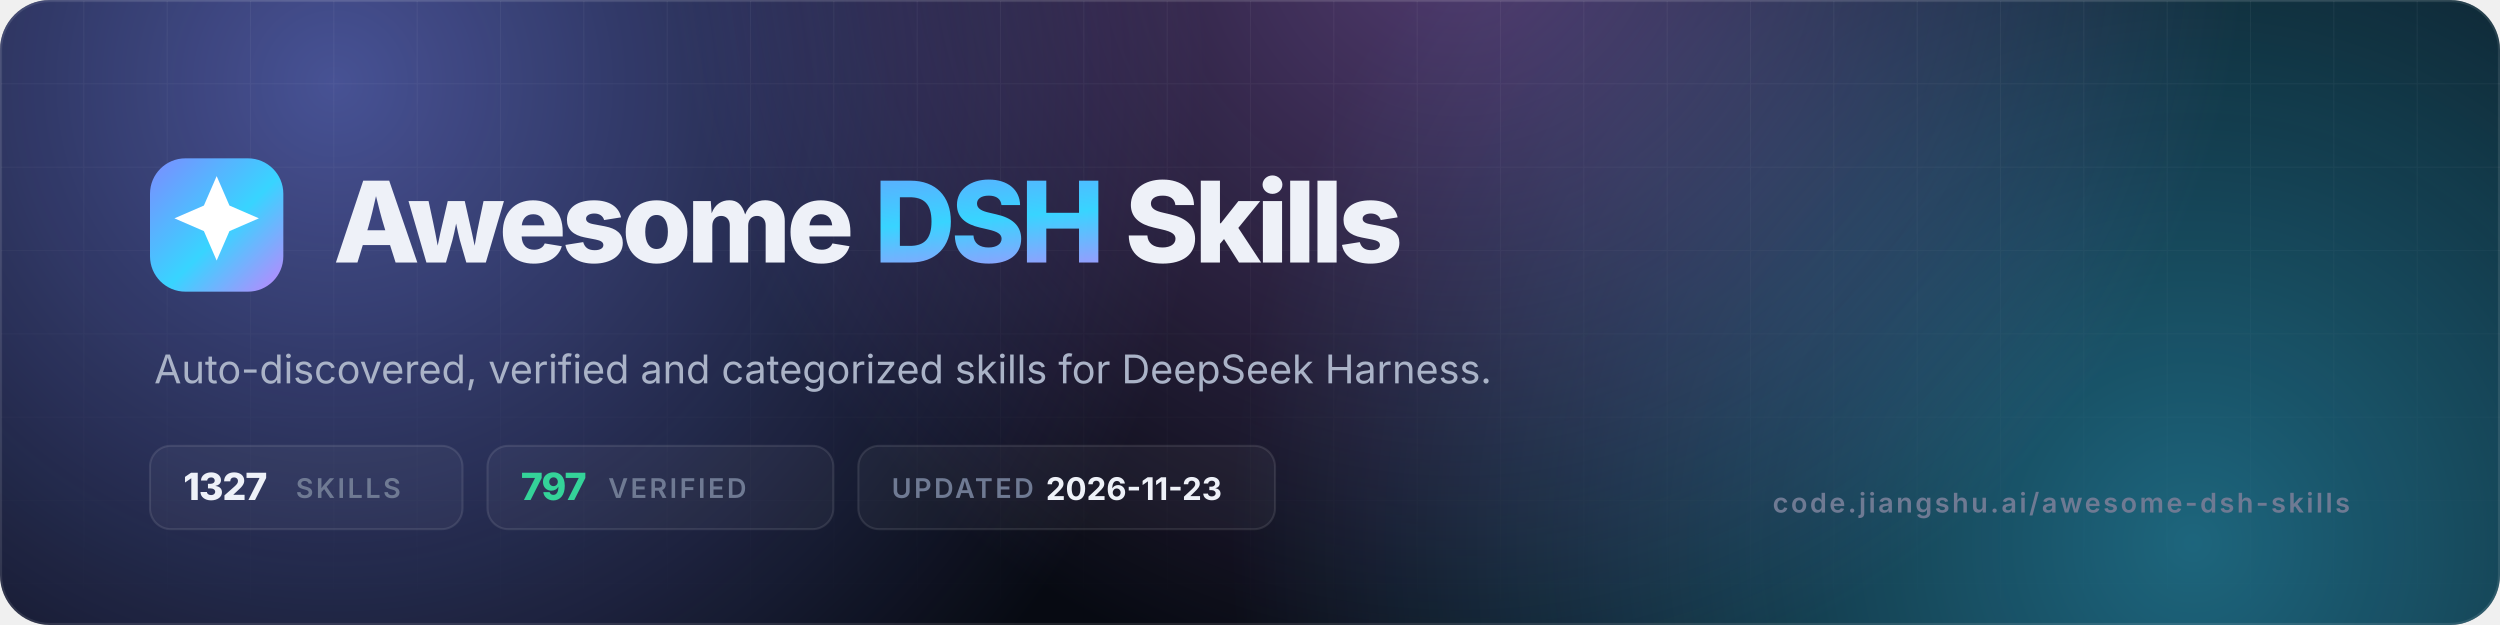
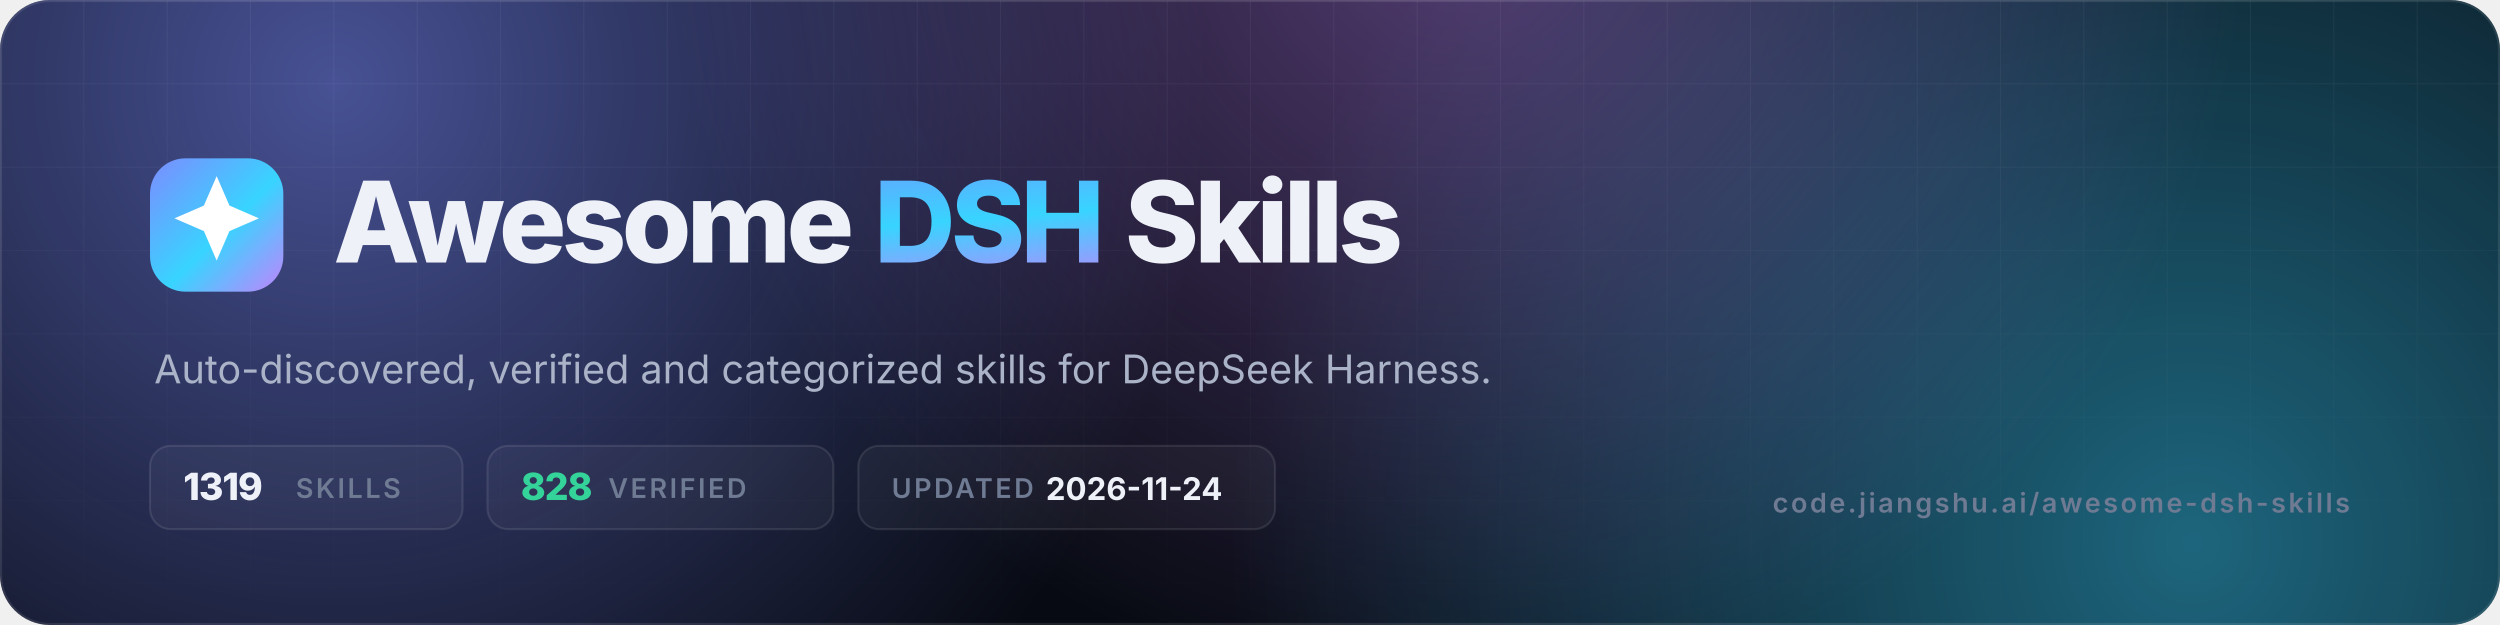
- <svg xmlns="http://www.w3.org/2000/svg" viewBox="0 0 1200 300" width="1200" height="300" role="img" aria-label="Awesome DSH Skills — 1327 skills, 797 verified">
+ <svg xmlns="http://www.w3.org/2000/svg" viewBox="0 0 1200 300" width="1200" height="300" role="img" aria-label="Awesome DSH Skills — 1319 skills, 828 verified">
  <defs>
    <linearGradient id="g" x1="0" y1="0" x2="1" y2="1">
      <stop offset="0" stop-color="#7c8cff" />
      <stop offset=".55" stop-color="#38d4ff" />
      <stop offset="1" stop-color="#c084fc" />
    </linearGradient>
    <radialGradient id="a1" cx="0" cy="0" r="1" gradientUnits="userSpaceOnUse" gradientTransform="translate(160 40) scale(420)">
      <stop offset="0" stop-color="#7c8cff" stop-opacity=".55" />
      <stop offset="1" stop-color="#7c8cff" stop-opacity="0" />
    </radialGradient>
    <radialGradient id="a2" cx="0" cy="0" r="1" gradientUnits="userSpaceOnUse" gradientTransform="translate(1050 260) scale(460)">
      <stop offset="0" stop-color="#38d4ff" stop-opacity=".45" />
      <stop offset="1" stop-color="#38d4ff" stop-opacity="0" />
    </radialGradient>
    <radialGradient id="a3" cx="0" cy="0" r="1" gradientUnits="userSpaceOnUse" gradientTransform="translate(700 -40) scale(380)">
      <stop offset="0" stop-color="#c084fc" stop-opacity=".4" />
      <stop offset="1" stop-color="#c084fc" stop-opacity="0" />
    </radialGradient>
    <pattern id="grid" width="40" height="40" patternUnits="userSpaceOnUse">
      <path d="M40 0H0V40" fill="none" stroke="#fff" stroke-opacity=".05" />
    </pattern>
    <linearGradient id="fade" x1="0" y1="0" x2="0" y2="1">
      <stop offset="0" stop-color="#fff" />
      <stop offset="1" stop-color="#fff" stop-opacity="0" />
    </linearGradient>
    <mask id="m">
      <rect width="1200" height="300" fill="url(#fade)" />
    </mask>
    <clipPath id="c">
      <rect width="1200" height="300" rx="24" />
    </clipPath>
  </defs>
  <g clip-path="url(#c)">
    <rect width="1200" height="300" fill="#070a12" />
    <rect width="1200" height="300" fill="url(#a1)" />
    <rect width="1200" height="300" fill="url(#a2)" />
    <rect width="1200" height="300" fill="url(#a3)" />
    <rect width="1200" height="300" fill="url(#grid)" mask="url(#m)" />
    <rect x=".5" y=".5" width="1199" height="299" rx="23.5" fill="none" stroke="#fff" stroke-opacity=".1" />
  </g>
  <rect x="72" y="76" width="64" height="64" rx="17" fill="url(#g)" />
  <g transform="translate(72 76) scale(2.6667)">
    <path d="M12 3.2l2.3 5.3 5.3 2.3-5.3 2.3L12 18.4l-2.3-5.3-5.3-2.3 5.3-2.3z" fill="#fff" />
  </g>
  <text x="160" y="126" font-family="Inter,-apple-system,'Segoe UI',Helvetica,Arial,sans-serif" font-size="54" font-weight="800" letter-spacing="-2.2" fill="#eef1f8">Awesome <tspan fill="url(#g)">DSH</tspan> Skills</text>
  <text x="74" y="184" font-family="Inter,-apple-system,'Segoe UI',Helvetica,Arial,sans-serif" font-size="19" fill="#aab3c7">Auto-discovered, verified and categorized skills for DeepSeek Harness.</text>
  <g font-family="Inter,-apple-system,'Segoe UI',Helvetica,Arial,sans-serif" font-size="13" font-weight="600" letter-spacing="1.2">
    <rect x="72" y="214" width="150" height="40" rx="10" fill="#fff" fill-opacity=".04" stroke="#fff" stroke-opacity=".1" />
-     <text x="88" y="240" fill="#eef1f8" font-size="18" font-weight="800" letter-spacing="-.5">1327</text>
+     <text x="88" y="240" fill="#eef1f8" font-size="18" font-weight="800" letter-spacing="-.5">1319</text>
    <text x="142" y="239" fill="#6f7a93">SKILLS</text>
    <rect x="234" y="214" width="166" height="40" rx="10" fill="#fff" fill-opacity=".04" stroke="#fff" stroke-opacity=".1" />
-     <text x="250" y="240" fill="#34d399" font-size="18" font-weight="800" letter-spacing="-.5">797</text>
+     <text x="250" y="240" fill="#34d399" font-size="18" font-weight="800" letter-spacing="-.5">828</text>
    <text x="292" y="239" fill="#6f7a93">VERIFIED</text>
    <rect x="412" y="214" width="200" height="40" rx="10" fill="#fff" fill-opacity=".04" stroke="#fff" stroke-opacity=".1" />
    <text x="428" y="239" fill="#6f7a93">UPDATED</text>
-     <text x="502" y="240" fill="#eef1f8" font-size="15" font-weight="700" letter-spacing="0">2026-11-23</text>
+     <text x="502" y="240" fill="#eef1f8" font-size="15" font-weight="700" letter-spacing="0">2026-11-24</text>
  </g>
  <text x="1128" y="246" text-anchor="end" font-family="Inter,-apple-system,'Segoe UI',Helvetica,Arial,sans-serif" font-size="13" font-weight="600" letter-spacing="1.2" fill="#6f7a93">code.jiangshu.ai/awesome-dsh-skills</text>
</svg>
